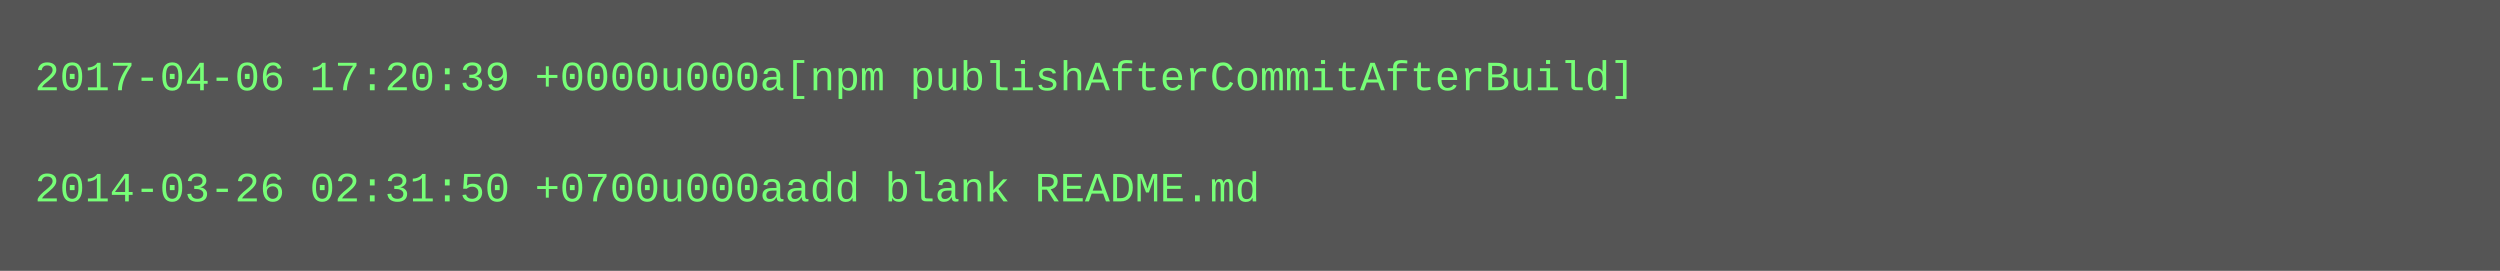
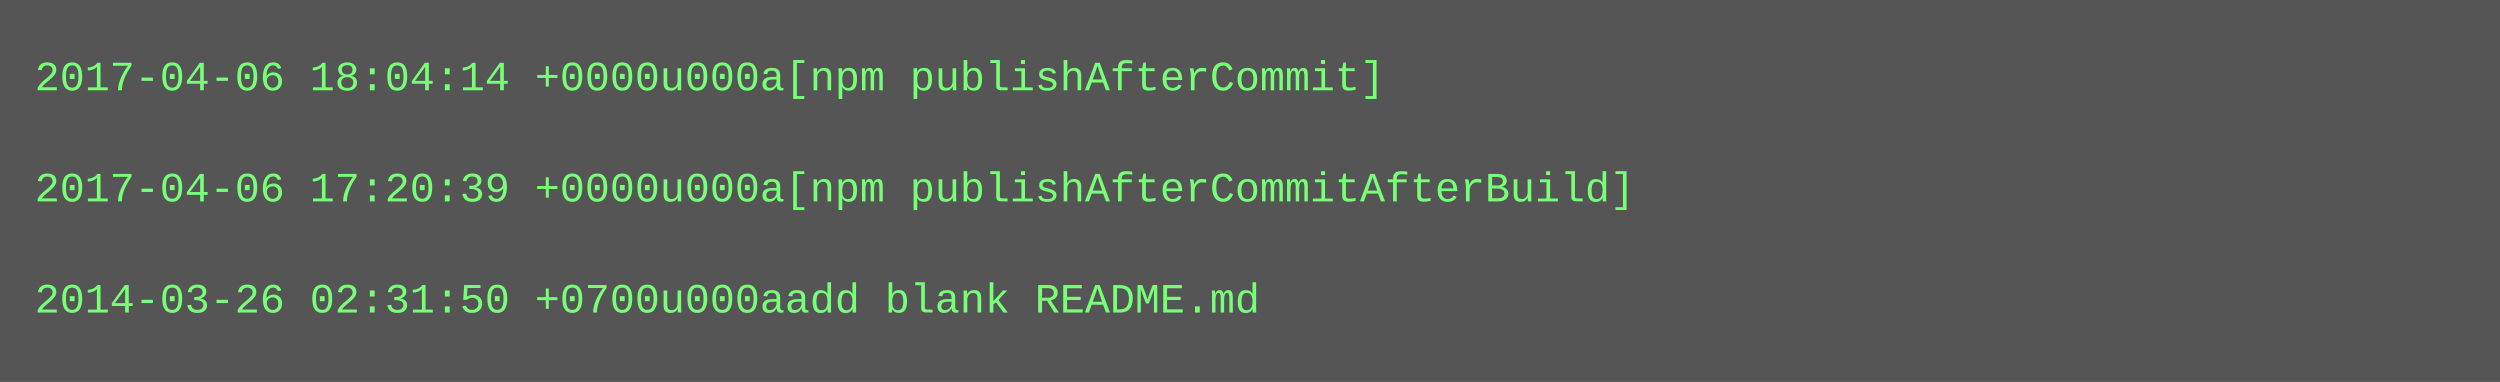
- <svg xmlns="http://www.w3.org/2000/svg" height="78" width="720">
-   <rect height="78" fill="#555" width="720" />
+ <svg xmlns="http://www.w3.org/2000/svg" height="110" width="720">
+   <rect height="110" fill="#555" width="720" />
  <text fill="#7f7" font-family="Courier New" font-size="12" xml:space="preserve">
-     <tspan x="10" y="26">2017-04-06 17:20:39 +0000u000a[npm publishAfterCommitAfterBuild]</tspan>
+     <tspan x="10" y="26">2017-04-06 18:04:14 +0000u000a[npm publishAfterCommit]</tspan>
    <tspan x="10" y="42" />
-     <tspan x="10" y="58">2014-03-26 02:31:50 +0700u000aadd blank README.md</tspan>
+     <tspan x="10" y="58">2017-04-06 17:20:39 +0000u000a[npm publishAfterCommitAfterBuild]</tspan>
+     <tspan x="10" y="74" />
+     <tspan x="10" y="90">2014-03-26 02:31:50 +0700u000aadd blank README.md</tspan>
  </text>
</svg>
